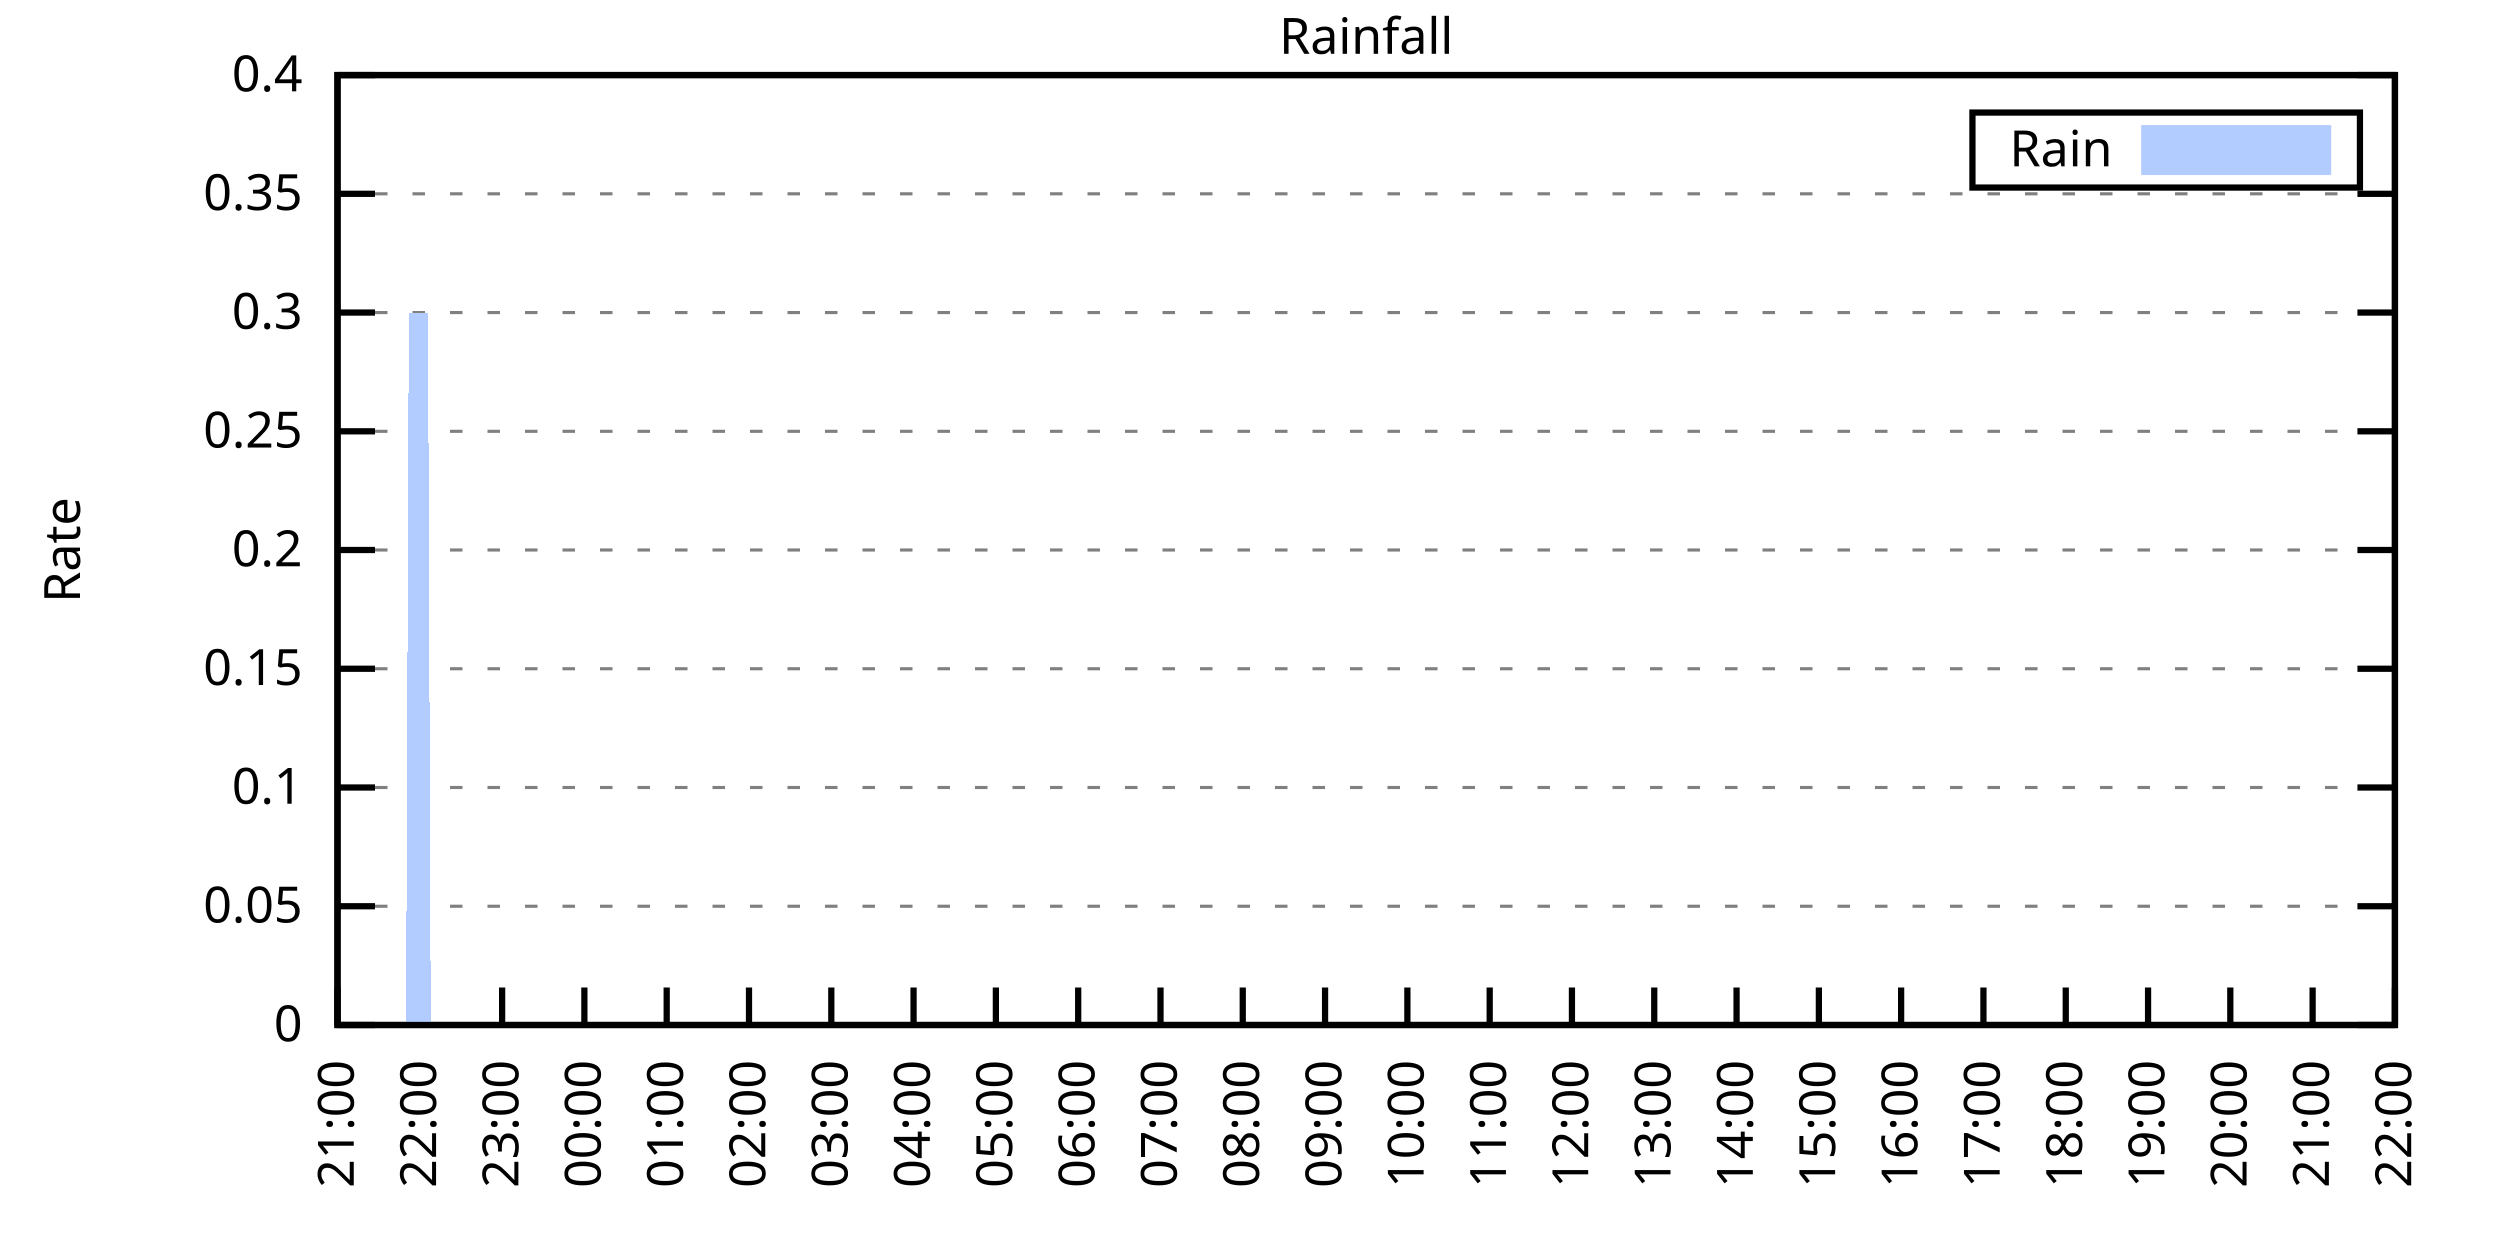
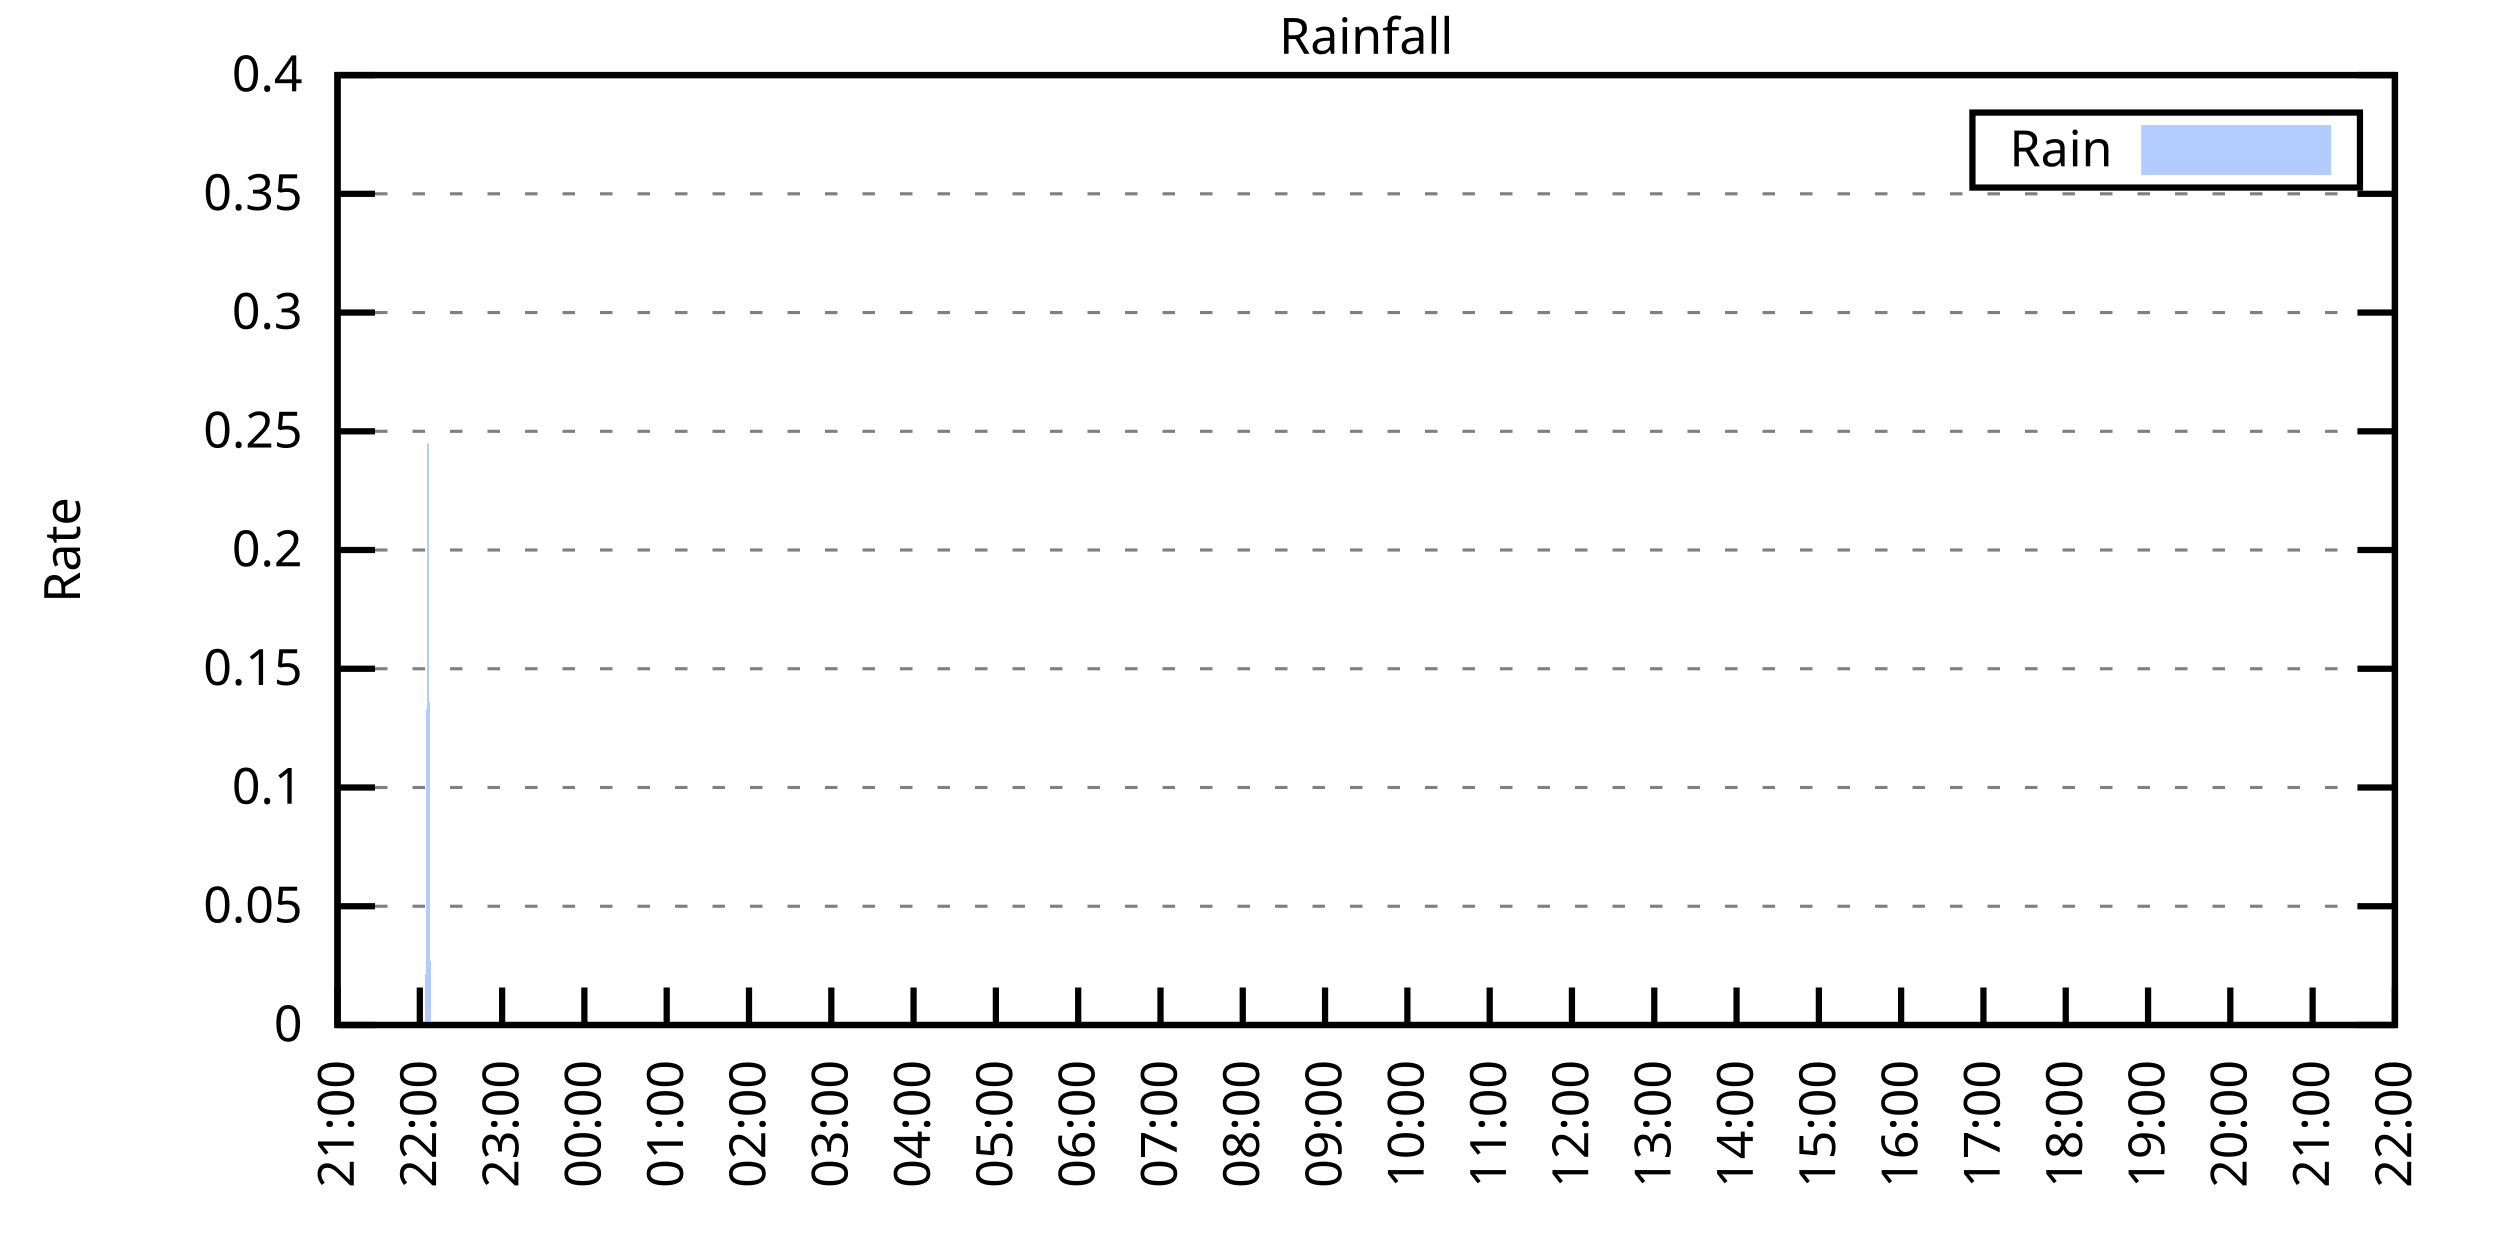
<svg xmlns="http://www.w3.org/2000/svg" xmlns:xlink="http://www.w3.org/1999/xlink" width="400" height="200" viewBox="0 0 400 200">
  <g id="gnuplot_canvas">
    <rect x="0" y="0" width="400" height="200" fill="none" />
    <defs>
      <circle id="gpDot" r="0.5" stroke-width="0.5" stroke="currentColor" />
      <path id="gpPt0" stroke-width="0.333" stroke="currentColor" d="M-1,0 h2 M0,-1 v2" />
      <path id="gpPt1" stroke-width="0.333" stroke="currentColor" d="M-1,-1 L1,1 M1,-1 L-1,1" />
      <path id="gpPt2" stroke-width="0.333" stroke="currentColor" d="M-1,0 L1,0 M0,-1 L0,1 M-1,-1 L1,1 M-1,1 L1,-1" />
      <rect id="gpPt3" stroke-width="0.333" stroke="currentColor" x="-1" y="-1" width="2" height="2" />
      <rect id="gpPt4" stroke-width="0.333" stroke="currentColor" fill="currentColor" x="-1" y="-1" width="2" height="2" />
      <circle id="gpPt5" stroke-width="0.333" stroke="currentColor" cx="0" cy="0" r="1" />
      <use xlink:href="#gpPt5" id="gpPt6" fill="currentColor" stroke="none" />
      <path id="gpPt7" stroke-width="0.333" stroke="currentColor" d="M0,-1.33 L-1.33,0.67 L1.33,0.67 z" />
      <use xlink:href="#gpPt7" id="gpPt8" fill="currentColor" stroke="none" />
      <use xlink:href="#gpPt7" id="gpPt9" stroke="currentColor" transform="rotate(180)" />
      <use xlink:href="#gpPt9" id="gpPt10" fill="currentColor" stroke="none" />
      <use xlink:href="#gpPt3" id="gpPt11" stroke="currentColor" transform="rotate(45)" />
      <use xlink:href="#gpPt11" id="gpPt12" fill="currentColor" stroke="none" />
      <path id="gpPt13" stroke-width="0.333" stroke="currentColor" d="M0,1.330 L1.265,0.411 L0.782,-1.067 L-0.782,-1.076 L-1.265,0.411 z" />
      <use xlink:href="#gpPt13" id="gpPt14" fill="currentColor" stroke="none" />
      <filter id="textbox" filterUnits="objectBoundingBox" x="0" y="0" height="1" width="1">
        <feFlood flood-color="white" flood-opacity="1" result="bgnd" />
        <feComposite in="SourceGraphic" in2="bgnd" operator="atop" />
      </filter>
      <filter id="greybox" filterUnits="objectBoundingBox" x="0" y="0" height="1" width="1">
        <feFlood flood-color="lightgrey" flood-opacity="1" result="grey" />
        <feComposite in="SourceGraphic" in2="grey" operator="atop" />
      </filter>
    </defs>
    <g fill="none" color="white" stroke="currentColor" stroke-width="1.00" stroke-linecap="butt" stroke-linejoin="miter">
</g>
    <g fill="none" color="black" stroke="currentColor" stroke-width="1.00" stroke-linecap="butt" stroke-linejoin="miter">
      <g stroke="none" shape-rendering="crispEdges">
        <polygon fill="rgb(255, 255, 255)" points="54.00,164.00 383.18,164.00 383.18,12.02 54.00,12.02 " />
      </g>
    </g>
    <g fill="none" color="black" stroke="currentColor" stroke-width="1.00" stroke-linecap="butt" stroke-linejoin="miter">
</g>
    <g fill="none" color="black" stroke="black" stroke-width="0.50" stroke-linecap="butt" stroke-linejoin="miter">
</g>
    <g fill="none" color="gray" stroke="currentColor" stroke-width="0.50" stroke-linecap="butt" stroke-linejoin="miter">
      <path stroke="gray" stroke-dasharray="2,4" class="gridline" d="M54.00,164.00 L383.19,164.00  " />
    </g>
    <g fill="none" color="gray" stroke="gray" stroke-width="1.00" stroke-linecap="butt" stroke-linejoin="miter">
</g>
    <g fill="none" color="black" stroke="currentColor" stroke-width="1.00" stroke-linecap="butt" stroke-linejoin="miter">
      <path stroke="black" d="M54.00,164.00 L60.00,164.00 M383.19,164.00 L377.19,164.00  " />
      <g transform="translate(48.40,166.60)" stroke="none" fill="black" font-family="Sans" font-size="8.00" text-anchor="end">
        <text>
          <tspan font-family="Sans"> 0</tspan>
        </text>
      </g>
    </g>
    <g fill="none" color="black" stroke="currentColor" stroke-width="1.00" stroke-linecap="butt" stroke-linejoin="miter">
</g>
    <g fill="none" color="black" stroke="black" stroke-width="0.50" stroke-linecap="butt" stroke-linejoin="miter">
</g>
    <g fill="none" color="gray" stroke="currentColor" stroke-width="0.50" stroke-linecap="butt" stroke-linejoin="miter">
      <path stroke="gray" stroke-dasharray="2,4" class="gridline" d="M54.00,145.00 L383.19,145.00  " />
    </g>
    <g fill="none" color="gray" stroke="gray" stroke-width="1.00" stroke-linecap="butt" stroke-linejoin="miter">
</g>
    <g fill="none" color="black" stroke="currentColor" stroke-width="1.00" stroke-linecap="butt" stroke-linejoin="miter">
      <path stroke="black" d="M54.00,145.00 L60.00,145.00 M383.19,145.00 L377.19,145.00  " />
      <g transform="translate(48.40,147.60)" stroke="none" fill="black" font-family="Sans" font-size="8.00" text-anchor="end">
        <text>
          <tspan font-family="Sans"> 0.05</tspan>
        </text>
      </g>
    </g>
    <g fill="none" color="black" stroke="currentColor" stroke-width="1.00" stroke-linecap="butt" stroke-linejoin="miter">
</g>
    <g fill="none" color="black" stroke="black" stroke-width="0.50" stroke-linecap="butt" stroke-linejoin="miter">
</g>
    <g fill="none" color="gray" stroke="currentColor" stroke-width="0.50" stroke-linecap="butt" stroke-linejoin="miter">
      <path stroke="gray" stroke-dasharray="2,4" class="gridline" d="M54.00,126.00 L383.19,126.00  " />
    </g>
    <g fill="none" color="gray" stroke="gray" stroke-width="1.00" stroke-linecap="butt" stroke-linejoin="miter">
</g>
    <g fill="none" color="black" stroke="currentColor" stroke-width="1.00" stroke-linecap="butt" stroke-linejoin="miter">
      <path stroke="black" d="M54.00,126.00 L60.00,126.00 M383.19,126.00 L377.19,126.00  " />
      <g transform="translate(48.40,128.60)" stroke="none" fill="black" font-family="Sans" font-size="8.00" text-anchor="end">
        <text>
          <tspan font-family="Sans"> 0.1</tspan>
        </text>
      </g>
    </g>
    <g fill="none" color="black" stroke="currentColor" stroke-width="1.00" stroke-linecap="butt" stroke-linejoin="miter">
</g>
    <g fill="none" color="black" stroke="black" stroke-width="0.50" stroke-linecap="butt" stroke-linejoin="miter">
</g>
    <g fill="none" color="gray" stroke="currentColor" stroke-width="0.50" stroke-linecap="butt" stroke-linejoin="miter">
      <path stroke="gray" stroke-dasharray="2,4" class="gridline" d="M54.00,107.00 L383.19,107.00  " />
    </g>
    <g fill="none" color="gray" stroke="gray" stroke-width="1.00" stroke-linecap="butt" stroke-linejoin="miter">
</g>
    <g fill="none" color="black" stroke="currentColor" stroke-width="1.00" stroke-linecap="butt" stroke-linejoin="miter">
      <path stroke="black" d="M54.00,107.00 L60.00,107.00 M383.19,107.00 L377.19,107.00  " />
      <g transform="translate(48.40,109.60)" stroke="none" fill="black" font-family="Sans" font-size="8.00" text-anchor="end">
        <text>
          <tspan font-family="Sans"> 0.15</tspan>
        </text>
      </g>
    </g>
    <g fill="none" color="black" stroke="currentColor" stroke-width="1.00" stroke-linecap="butt" stroke-linejoin="miter">
</g>
    <g fill="none" color="black" stroke="black" stroke-width="0.50" stroke-linecap="butt" stroke-linejoin="miter">
</g>
    <g fill="none" color="gray" stroke="currentColor" stroke-width="0.50" stroke-linecap="butt" stroke-linejoin="miter">
      <path stroke="gray" stroke-dasharray="2,4" class="gridline" d="M54.00,88.00 L383.19,88.00  " />
    </g>
    <g fill="none" color="gray" stroke="gray" stroke-width="1.00" stroke-linecap="butt" stroke-linejoin="miter">
</g>
    <g fill="none" color="black" stroke="currentColor" stroke-width="1.00" stroke-linecap="butt" stroke-linejoin="miter">
      <path stroke="black" d="M54.00,88.00 L60.00,88.00 M383.19,88.00 L377.19,88.00  " />
      <g transform="translate(48.40,90.60)" stroke="none" fill="black" font-family="Sans" font-size="8.00" text-anchor="end">
        <text>
          <tspan font-family="Sans"> 0.2</tspan>
        </text>
      </g>
    </g>
    <g fill="none" color="black" stroke="currentColor" stroke-width="1.00" stroke-linecap="butt" stroke-linejoin="miter">
</g>
    <g fill="none" color="black" stroke="black" stroke-width="0.50" stroke-linecap="butt" stroke-linejoin="miter">
</g>
    <g fill="none" color="gray" stroke="currentColor" stroke-width="0.50" stroke-linecap="butt" stroke-linejoin="miter">
      <path stroke="gray" stroke-dasharray="2,4" class="gridline" d="M54.00,69.01 L383.19,69.01  " />
    </g>
    <g fill="none" color="gray" stroke="gray" stroke-width="1.00" stroke-linecap="butt" stroke-linejoin="miter">
</g>
    <g fill="none" color="black" stroke="currentColor" stroke-width="1.00" stroke-linecap="butt" stroke-linejoin="miter">
      <path stroke="black" d="M54.00,69.01 L60.00,69.01 M383.19,69.01 L377.19,69.01  " />
      <g transform="translate(48.40,71.61)" stroke="none" fill="black" font-family="Sans" font-size="8.00" text-anchor="end">
        <text>
          <tspan font-family="Sans"> 0.25</tspan>
        </text>
      </g>
    </g>
    <g fill="none" color="black" stroke="currentColor" stroke-width="1.00" stroke-linecap="butt" stroke-linejoin="miter">
</g>
    <g fill="none" color="black" stroke="black" stroke-width="0.50" stroke-linecap="butt" stroke-linejoin="miter">
</g>
    <g fill="none" color="gray" stroke="currentColor" stroke-width="0.50" stroke-linecap="butt" stroke-linejoin="miter">
      <path stroke="gray" stroke-dasharray="2,4" class="gridline" d="M54.00,50.01 L383.19,50.01  " />
    </g>
    <g fill="none" color="gray" stroke="gray" stroke-width="1.00" stroke-linecap="butt" stroke-linejoin="miter">
</g>
    <g fill="none" color="black" stroke="currentColor" stroke-width="1.00" stroke-linecap="butt" stroke-linejoin="miter">
      <path stroke="black" d="M54.00,50.01 L60.00,50.01 M383.19,50.01 L377.19,50.01  " />
      <g transform="translate(48.40,52.61)" stroke="none" fill="black" font-family="Sans" font-size="8.00" text-anchor="end">
        <text>
          <tspan font-family="Sans"> 0.3</tspan>
        </text>
      </g>
    </g>
    <g fill="none" color="black" stroke="currentColor" stroke-width="1.00" stroke-linecap="butt" stroke-linejoin="miter">
</g>
    <g fill="none" color="black" stroke="black" stroke-width="0.50" stroke-linecap="butt" stroke-linejoin="miter">
</g>
    <g fill="none" color="gray" stroke="currentColor" stroke-width="0.50" stroke-linecap="butt" stroke-linejoin="miter">
      <path stroke="gray" stroke-dasharray="2,4" class="gridline" d="M54.00,31.01 L383.19,31.01  " />
    </g>
    <g fill="none" color="gray" stroke="gray" stroke-width="1.00" stroke-linecap="butt" stroke-linejoin="miter">
</g>
    <g fill="none" color="black" stroke="currentColor" stroke-width="1.00" stroke-linecap="butt" stroke-linejoin="miter">
      <path stroke="black" d="M54.00,31.01 L60.00,31.01 M383.19,31.01 L377.19,31.01  " />
      <g transform="translate(48.40,33.61)" stroke="none" fill="black" font-family="Sans" font-size="8.00" text-anchor="end">
        <text>
          <tspan font-family="Sans"> 0.35</tspan>
        </text>
      </g>
    </g>
    <g fill="none" color="black" stroke="currentColor" stroke-width="1.00" stroke-linecap="butt" stroke-linejoin="miter">
</g>
    <g fill="none" color="black" stroke="black" stroke-width="0.50" stroke-linecap="butt" stroke-linejoin="miter">
</g>
    <g fill="none" color="gray" stroke="currentColor" stroke-width="0.50" stroke-linecap="butt" stroke-linejoin="miter">
      <path stroke="gray" stroke-dasharray="2,4" class="gridline" d="M54.00,12.01 L383.19,12.01  " />
    </g>
    <g fill="none" color="gray" stroke="gray" stroke-width="1.00" stroke-linecap="butt" stroke-linejoin="miter">
</g>
    <g fill="none" color="black" stroke="currentColor" stroke-width="1.00" stroke-linecap="butt" stroke-linejoin="miter">
      <path stroke="black" d="M54.00,12.01 L60.00,12.01 M383.19,12.01 L377.19,12.01  " />
      <g transform="translate(48.40,14.61)" stroke="none" fill="black" font-family="Sans" font-size="8.00" text-anchor="end">
        <text>
          <tspan font-family="Sans"> 0.4</tspan>
        </text>
      </g>
    </g>
    <g fill="none" color="black" stroke="currentColor" stroke-width="1.00" stroke-linecap="butt" stroke-linejoin="miter">
      <path stroke="black" d="M54.00,164.00 L54.00,158.00  " />
      <g transform="translate(56.60,169.60) rotate(270.00)" stroke="none" fill="black" font-family="Sans" font-size="8.00" text-anchor="end">
        <text>
          <tspan font-family="Sans">21:00</tspan>
        </text>
      </g>
    </g>
    <g fill="none" color="black" stroke="currentColor" stroke-width="1.00" stroke-linecap="butt" stroke-linejoin="miter">
      <path stroke="black" d="M67.17,164.00 L67.17,158.00  " />
      <g transform="translate(69.77,169.60) rotate(270.00)" stroke="none" fill="black" font-family="Sans" font-size="8.00" text-anchor="end">
        <text>
          <tspan font-family="Sans">22:00</tspan>
        </text>
      </g>
    </g>
    <g fill="none" color="black" stroke="currentColor" stroke-width="1.00" stroke-linecap="butt" stroke-linejoin="miter">
      <path stroke="black" d="M80.34,164.00 L80.34,158.00  " />
      <g transform="translate(82.94,169.60) rotate(270.00)" stroke="none" fill="black" font-family="Sans" font-size="8.00" text-anchor="end">
        <text>
          <tspan font-family="Sans">23:00</tspan>
        </text>
      </g>
    </g>
    <g fill="none" color="black" stroke="currentColor" stroke-width="1.00" stroke-linecap="butt" stroke-linejoin="miter">
      <path stroke="black" d="M93.50,164.00 L93.50,158.00  " />
      <g transform="translate(96.10,169.60) rotate(270.00)" stroke="none" fill="black" font-family="Sans" font-size="8.00" text-anchor="end">
        <text>
          <tspan font-family="Sans">00:00</tspan>
        </text>
      </g>
    </g>
    <g fill="none" color="black" stroke="currentColor" stroke-width="1.00" stroke-linecap="butt" stroke-linejoin="miter">
      <path stroke="black" d="M106.67,164.00 L106.67,158.00  " />
      <g transform="translate(109.27,169.60) rotate(270.00)" stroke="none" fill="black" font-family="Sans" font-size="8.00" text-anchor="end">
        <text>
          <tspan font-family="Sans">01:00</tspan>
        </text>
      </g>
    </g>
    <g fill="none" color="black" stroke="currentColor" stroke-width="1.00" stroke-linecap="butt" stroke-linejoin="miter">
      <path stroke="black" d="M119.84,164.00 L119.84,158.00  " />
      <g transform="translate(122.44,169.60) rotate(270.00)" stroke="none" fill="black" font-family="Sans" font-size="8.00" text-anchor="end">
        <text>
          <tspan font-family="Sans">02:00</tspan>
        </text>
      </g>
    </g>
    <g fill="none" color="black" stroke="currentColor" stroke-width="1.00" stroke-linecap="butt" stroke-linejoin="miter">
      <path stroke="black" d="M133.01,164.00 L133.01,158.00  " />
      <g transform="translate(135.61,169.60) rotate(270.00)" stroke="none" fill="black" font-family="Sans" font-size="8.00" text-anchor="end">
        <text>
          <tspan font-family="Sans">03:00</tspan>
        </text>
      </g>
    </g>
    <g fill="none" color="black" stroke="currentColor" stroke-width="1.00" stroke-linecap="butt" stroke-linejoin="miter">
      <path stroke="black" d="M146.17,164.00 L146.17,158.00  " />
      <g transform="translate(148.77,169.60) rotate(270.00)" stroke="none" fill="black" font-family="Sans" font-size="8.00" text-anchor="end">
        <text>
          <tspan font-family="Sans">04:00</tspan>
        </text>
      </g>
    </g>
    <g fill="none" color="black" stroke="currentColor" stroke-width="1.00" stroke-linecap="butt" stroke-linejoin="miter">
      <path stroke="black" d="M159.34,164.00 L159.34,158.00  " />
      <g transform="translate(161.94,169.60) rotate(270.00)" stroke="none" fill="black" font-family="Sans" font-size="8.00" text-anchor="end">
        <text>
          <tspan font-family="Sans">05:00</tspan>
        </text>
      </g>
    </g>
    <g fill="none" color="black" stroke="currentColor" stroke-width="1.00" stroke-linecap="butt" stroke-linejoin="miter">
      <path stroke="black" d="M172.51,164.00 L172.51,158.00  " />
      <g transform="translate(175.11,169.60) rotate(270.00)" stroke="none" fill="black" font-family="Sans" font-size="8.00" text-anchor="end">
        <text>
          <tspan font-family="Sans">06:00</tspan>
        </text>
      </g>
    </g>
    <g fill="none" color="black" stroke="currentColor" stroke-width="1.00" stroke-linecap="butt" stroke-linejoin="miter">
      <path stroke="black" d="M185.68,164.00 L185.68,158.00  " />
      <g transform="translate(188.28,169.60) rotate(270.00)" stroke="none" fill="black" font-family="Sans" font-size="8.00" text-anchor="end">
        <text>
          <tspan font-family="Sans">07:00</tspan>
        </text>
      </g>
    </g>
    <g fill="none" color="black" stroke="currentColor" stroke-width="1.00" stroke-linecap="butt" stroke-linejoin="miter">
      <path stroke="black" d="M198.84,164.00 L198.84,158.00  " />
      <g transform="translate(201.44,169.60) rotate(270.00)" stroke="none" fill="black" font-family="Sans" font-size="8.00" text-anchor="end">
        <text>
          <tspan font-family="Sans">08:00</tspan>
        </text>
      </g>
    </g>
    <g fill="none" color="black" stroke="currentColor" stroke-width="1.00" stroke-linecap="butt" stroke-linejoin="miter">
      <path stroke="black" d="M212.01,164.00 L212.01,158.00  " />
      <g transform="translate(214.61,169.60) rotate(270.00)" stroke="none" fill="black" font-family="Sans" font-size="8.00" text-anchor="end">
        <text>
          <tspan font-family="Sans">09:00</tspan>
        </text>
      </g>
    </g>
    <g fill="none" color="black" stroke="currentColor" stroke-width="1.00" stroke-linecap="butt" stroke-linejoin="miter">
      <path stroke="black" d="M225.18,164.00 L225.18,158.00  " />
      <g transform="translate(227.78,169.60) rotate(270.00)" stroke="none" fill="black" font-family="Sans" font-size="8.00" text-anchor="end">
        <text>
          <tspan font-family="Sans">10:00</tspan>
        </text>
      </g>
    </g>
    <g fill="none" color="black" stroke="currentColor" stroke-width="1.00" stroke-linecap="butt" stroke-linejoin="miter">
      <path stroke="black" d="M238.35,164.00 L238.35,158.00  " />
      <g transform="translate(240.95,169.60) rotate(270.00)" stroke="none" fill="black" font-family="Sans" font-size="8.00" text-anchor="end">
        <text>
          <tspan font-family="Sans">11:00</tspan>
        </text>
      </g>
    </g>
    <g fill="none" color="black" stroke="currentColor" stroke-width="1.00" stroke-linecap="butt" stroke-linejoin="miter">
      <path stroke="black" d="M251.51,164.00 L251.51,158.00  " />
      <g transform="translate(254.11,169.60) rotate(270.00)" stroke="none" fill="black" font-family="Sans" font-size="8.00" text-anchor="end">
        <text>
          <tspan font-family="Sans">12:00</tspan>
        </text>
      </g>
    </g>
    <g fill="none" color="black" stroke="currentColor" stroke-width="1.00" stroke-linecap="butt" stroke-linejoin="miter">
      <path stroke="black" d="M264.68,164.00 L264.68,158.00  " />
      <g transform="translate(267.28,169.60) rotate(270.00)" stroke="none" fill="black" font-family="Sans" font-size="8.00" text-anchor="end">
        <text>
          <tspan font-family="Sans">13:00</tspan>
        </text>
      </g>
    </g>
    <g fill="none" color="black" stroke="currentColor" stroke-width="1.00" stroke-linecap="butt" stroke-linejoin="miter">
      <path stroke="black" d="M277.85,164.00 L277.85,158.00  " />
      <g transform="translate(280.45,169.60) rotate(270.00)" stroke="none" fill="black" font-family="Sans" font-size="8.00" text-anchor="end">
        <text>
          <tspan font-family="Sans">14:00</tspan>
        </text>
      </g>
    </g>
    <g fill="none" color="black" stroke="currentColor" stroke-width="1.00" stroke-linecap="butt" stroke-linejoin="miter">
      <path stroke="black" d="M291.02,164.00 L291.02,158.00  " />
      <g transform="translate(293.62,169.60) rotate(270.00)" stroke="none" fill="black" font-family="Sans" font-size="8.00" text-anchor="end">
        <text>
          <tspan font-family="Sans">15:00</tspan>
        </text>
      </g>
    </g>
    <g fill="none" color="black" stroke="currentColor" stroke-width="1.00" stroke-linecap="butt" stroke-linejoin="miter">
      <path stroke="black" d="M304.18,164.00 L304.18,158.00  " />
      <g transform="translate(306.78,169.60) rotate(270.00)" stroke="none" fill="black" font-family="Sans" font-size="8.00" text-anchor="end">
        <text>
          <tspan font-family="Sans">16:00</tspan>
        </text>
      </g>
    </g>
    <g fill="none" color="black" stroke="currentColor" stroke-width="1.00" stroke-linecap="butt" stroke-linejoin="miter">
      <path stroke="black" d="M317.35,164.00 L317.35,158.00  " />
      <g transform="translate(319.95,169.60) rotate(270.00)" stroke="none" fill="black" font-family="Sans" font-size="8.00" text-anchor="end">
        <text>
          <tspan font-family="Sans">17:00</tspan>
        </text>
      </g>
    </g>
    <g fill="none" color="black" stroke="currentColor" stroke-width="1.00" stroke-linecap="butt" stroke-linejoin="miter">
      <path stroke="black" d="M330.52,164.00 L330.52,158.00  " />
      <g transform="translate(333.12,169.60) rotate(270.00)" stroke="none" fill="black" font-family="Sans" font-size="8.00" text-anchor="end">
        <text>
          <tspan font-family="Sans">18:00</tspan>
        </text>
      </g>
    </g>
    <g fill="none" color="black" stroke="currentColor" stroke-width="1.00" stroke-linecap="butt" stroke-linejoin="miter">
      <path stroke="black" d="M343.69,164.00 L343.69,158.00  " />
      <g transform="translate(346.29,169.60) rotate(270.00)" stroke="none" fill="black" font-family="Sans" font-size="8.00" text-anchor="end">
        <text>
          <tspan font-family="Sans">19:00</tspan>
        </text>
      </g>
    </g>
    <g fill="none" color="black" stroke="currentColor" stroke-width="1.00" stroke-linecap="butt" stroke-linejoin="miter">
      <path stroke="black" d="M356.85,164.00 L356.85,158.00  " />
      <g transform="translate(359.45,169.60) rotate(270.00)" stroke="none" fill="black" font-family="Sans" font-size="8.00" text-anchor="end">
        <text>
          <tspan font-family="Sans">20:00</tspan>
        </text>
      </g>
    </g>
    <g fill="none" color="black" stroke="currentColor" stroke-width="1.00" stroke-linecap="butt" stroke-linejoin="miter">
      <path stroke="black" d="M370.02,164.00 L370.02,158.00  " />
      <g transform="translate(372.62,169.60) rotate(270.00)" stroke="none" fill="black" font-family="Sans" font-size="8.00" text-anchor="end">
        <text>
          <tspan font-family="Sans">21:00</tspan>
        </text>
      </g>
    </g>
    <g fill="none" color="black" stroke="currentColor" stroke-width="1.00" stroke-linecap="butt" stroke-linejoin="miter">
      <path stroke="black" d="M383.19,164.00 L383.19,158.00  " />
      <g transform="translate(385.79,169.60) rotate(270.00)" stroke="none" fill="black" font-family="Sans" font-size="8.00" text-anchor="end">
        <text>
          <tspan font-family="Sans">22:00</tspan>
        </text>
      </g>
    </g>
    <g fill="none" color="black" stroke="currentColor" stroke-width="1.00" stroke-linecap="butt" stroke-linejoin="miter">
</g>
    <g fill="none" color="black" stroke="currentColor" stroke-width="1.00" stroke-linecap="butt" stroke-linejoin="miter">
      <path stroke="black" d="M54.00,12.01 L54.00,164.00 L383.19,164.00 L383.19,12.01 L54.00,12.01 Z  " />
    </g>
    <g fill="none" color="black" stroke="currentColor" stroke-width="1.00" stroke-linecap="butt" stroke-linejoin="miter">
</g>
    <g fill="none" color="black" stroke="currentColor" stroke-width="1.00" stroke-linecap="butt" stroke-linejoin="miter">
      <path stroke="black" d="M315.59,30.01 L315.59,18.01 L377.59,18.01 L377.59,30.01 L315.59,30.01 Z  " />
    </g>
    <g id="Rainfall_plot_1">
      <g fill="none" color="white" stroke="black" stroke-width="2.00" stroke-linecap="butt" stroke-linejoin="miter">
</g>
      <g fill="none" color="black" stroke="currentColor" stroke-width="2.00" stroke-linecap="butt" stroke-linejoin="miter">
        <g transform="translate(337.99,26.61)" stroke="none" fill="black" font-family="Sans" font-size="8.00" text-anchor="end">
          <text>
            <tspan font-family="Sans">Rain</tspan>
          </text>
        </g>
      </g>
      <g fill="none" color="black" stroke="currentColor" stroke-width="2.00" stroke-linecap="butt" stroke-linejoin="miter">
        <g stroke="none" shape-rendering="crispEdges">
          <polygon fill="rgb(178, 204, 255)" points="343.59,27.01 371.99,27.01 371.99,21.01 343.59,21.01 " />
        </g>
        <path stroke="rgb(178, 204, 255)" d="M343.59,27.01 L371.99,27.01 L371.99,21.01 L343.59,21.01 L343.59,27.01 Z  " />
      </g>
      <g fill="none" color="black" stroke="currentColor" stroke-width="2.00" stroke-linecap="butt" stroke-linejoin="miter">
        <g stroke="none" shape-rendering="crispEdges">
-           <polygon fill="rgb(178, 204, 255)" points="61.02,164.00 61.46,164.00 61.90,164.00 62.34,164.00 62.78,164.00 63.22,164.00 63.66,164.00 64.10,164.00 64.53,164.00 64.97,164.00 65.41,50.01 65.85,50.01 66.29,50.01 66.73,50.01 67.17,50.01 67.61,50.01 68.05,50.01 68.48,50.01 68.92,164.00 69.36,164.00 69.80,164.00 70.24,164.00 70.68,164.00 71.12,164.00 71.56,164.00 72.00,164.00 72.43,164.00 72.87,164.00 73.31,164.00 73.75,164.00 74.19,164.00 74.63,164.00 75.07,164.00 75.51,164.00 75.95,164.00 76.38,164.00 76.82,164.00 77.26,164.00 77.70,164.00 78.14,164.00 78.58,164.00 79.02,164.00 79.46,164.00 79.90,164.00 80.34,164.00 80.77,164.00 81.21,164.00 81.65,164.00 82.09,164.00 82.53,164.00 82.97,164.00 83.41,164.00 83.85,164.00 84.29,164.00 84.72,164.00 85.16,164.00 85.60,164.00 86.04,164.00 86.48,164.00 86.92,164.00 87.36,164.00 87.80,164.00 88.24,164.00 88.67,164.00 89.11,164.00 89.55,164.00 89.99,164.00 90.43,164.00 90.87,164.00 91.31,164.00 91.75,164.00 92.19,164.00 92.62,164.00 93.06,164.00 93.50,164.00 93.94,164.00 94.38,164.00 94.82,164.00 95.26,164.00 95.70,164.00 96.14,164.00 96.58,164.00 97.01,164.00 97.45,164.00 97.89,164.00 98.33,164.00 98.77,164.00 99.21,164.00 99.65,164.00 100.09,164.00 100.53,164.00 100.96,164.00 101.40,164.00 101.84,164.00 102.28,164.00 102.72,164.00 103.16,164.00 103.60,164.00 104.04,164.00 104.48,164.00 104.91,164.00 105.35,164.00 105.79,164.00 106.23,164.00 106.67,164.00 107.11,164.00 107.55,164.00 107.99,164.00 108.43,164.00 108.87,164.00 109.30,164.00 109.74,164.00 110.18,164.00 110.62,164.00 111.06,164.00 111.50,164.00 111.94,164.00 112.38,164.00 112.82,164.00 113.25,164.00 113.69,164.00 114.13,164.00 114.57,164.00 115.01,164.00 115.45,164.00 115.89,164.00 116.33,164.00 116.77,164.00 117.20,164.00 117.64,164.00 118.08,164.00 118.52,164.00 118.96,164.00 119.40,164.00 119.84,164.00 120.28,164.00 120.72,164.00 121.15,164.00 121.59,164.00 122.03,164.00 122.47,164.00 122.91,164.00 123.35,164.00 123.79,164.00 124.23,164.00 124.67,164.00 125.11,164.00 125.54,164.00 125.98,164.00 126.42,164.00 126.86,164.00 127.30,164.00 127.74,164.00 128.18,164.00 128.62,164.00 129.06,164.00 129.49,164.00 129.93,164.00 130.37,164.00 130.81,164.00 131.25,164.00 131.69,164.00 132.13,164.00 132.57,164.00 133.01,164.00 133.44,164.00 133.88,164.00 134.32,164.00 134.76,164.00 135.20,164.00 135.64,164.00 136.08,164.00 136.52,164.00 136.96,164.00 137.39,164.00 137.83,164.00 138.27,164.00 138.71,164.00 139.15,164.00 139.59,164.00 140.03,164.00 140.47,164.00 140.91,164.00 141.35,164.00 141.78,164.00 142.22,164.00 142.66,164.00 143.10,164.00 143.54,164.00 143.98,164.00 144.42,164.00 144.86,164.00 145.30,164.00 145.73,164.00 146.17,164.00 146.61,164.00 147.05,164.00 147.49,164.00 147.93,164.00 148.37,164.00 148.81,164.00 149.25,164.00 149.68,164.00 150.12,164.00 150.56,164.00 151.00,164.00 151.44,164.00 151.88,164.00 152.32,164.00 152.76,164.00 153.20,164.00 153.63,164.00 154.07,164.00 154.51,164.00 154.95,164.00 155.39,164.00 155.83,164.00 156.27,164.00 156.71,164.00 157.15,164.00 157.59,164.00 158.02,164.00 158.46,164.00 158.90,164.00 159.34,164.00 159.78,164.00 160.22,164.00 160.66,164.00 161.10,164.00 161.54,164.00 161.97,164.00 162.41,164.00 162.85,164.00 163.29,164.00 163.73,164.00 164.17,164.00 164.61,164.00 165.05,164.00 165.49,164.00 165.92,164.00 166.36,164.00 166.80,164.00 167.24,164.00 167.68,164.00 168.12,164.00 168.56,164.00 169.00,164.00 169.44,164.00 169.87,164.00 170.31,164.00 170.75,164.00 171.19,164.00 171.63,164.00 172.07,164.00 172.51,164.00 172.95,164.00 173.39,164.00 173.83,164.00 174.26,164.00 174.70,164.00 175.14,164.00 175.58,164.00 176.02,164.00 176.46,164.00 176.90,164.00 177.34,164.00 177.78,164.00 178.21,164.00 178.65,164.00 179.09,164.00 179.53,164.00 179.97,164.00 180.41,164.00 180.85,164.00 181.29,164.00 181.73,164.00 182.16,164.00 182.60,164.00 183.04,164.00 183.48,164.00 183.92,164.00 184.36,164.00 184.80,164.00 185.24,164.00 185.68,164.00 186.11,164.00 186.55,164.00 186.99,164.00 187.43,164.00 187.87,164.00 188.31,164.00 188.75,164.00 189.19,164.00 189.63,164.00 190.07,164.00 190.50,164.00 190.94,164.00 191.38,164.00 191.82,164.00 192.26,164.00 192.70,164.00 193.14,164.00 193.58,164.00 194.02,164.00 194.45,164.00 194.89,164.00 195.33,164.00 195.77,164.00 196.21,164.00 196.65,164.00 197.09,164.00 197.53,164.00 197.97,164.00 198.40,164.00 198.84,164.00 199.28,164.00 199.72,164.00 200.16,164.00 200.60,164.00 201.04,164.00 201.48,164.00 201.92,164.00 202.35,164.00 202.79,164.00 203.23,164.00 203.67,164.00 204.11,164.00 204.55,164.00 204.99,164.00 205.43,164.00 205.87,164.00 206.31,164.00 206.74,164.00 207.18,164.00 207.62,164.00 208.06,164.00 208.50,164.00 208.94,164.00 209.38,164.00 209.82,164.00 210.26,164.00 210.69,164.00 211.13,164.00 211.57,164.00 212.01,164.00 212.45,164.00 212.89,164.00 213.33,164.00 213.77,164.00 214.21,164.00 214.64,164.00 215.08,164.00 215.52,164.00 215.96,164.00 216.40,164.00 216.84,164.00 217.28,164.00 217.72,164.00 218.16,164.00 218.60,164.00 219.03,164.00 219.47,164.00 219.91,164.00 220.35,164.00 220.79,164.00 221.23,164.00 221.67,164.00 222.11,164.00 222.55,164.00 222.98,164.00 223.42,164.00 223.86,164.00 224.30,164.00 224.74,164.00 225.18,164.00 225.62,164.00 226.06,164.00 226.50,164.00 226.93,164.00 227.37,164.00 227.81,164.00 228.25,164.00 228.69,164.00 229.13,164.00 229.57,164.00 230.01,164.00 230.45,164.00 230.88,164.00 231.32,164.00 231.76,164.00 232.20,164.00 232.64,164.00 233.08,164.00 233.52,164.00 233.96,164.00 234.40,164.00 234.84,164.00 235.27,164.00 235.71,164.00 236.15,164.00 236.59,164.00 237.03,164.00 237.47,164.00 237.91,164.00 238.35,164.00 238.79,164.00 239.22,164.00 239.66,164.00 240.10,164.00 240.54,164.00 240.98,164.00 241.42,164.00 241.86,164.00 242.30,164.00 242.74,164.00 243.17,164.00 243.61,164.00 244.05,164.00 244.49,164.00 244.93,164.00 245.37,164.00 245.81,164.00 246.25,164.00 246.69,164.00 247.12,164.00 247.56,164.00 248.00,164.00 248.44,164.00 248.88,164.00 249.32,164.00 249.76,164.00 250.20,164.00 250.64,164.00 251.08,164.00 251.51,164.00 251.95,164.00 252.39,164.00 252.83,164.00 253.27,164.00 253.71,164.00 254.15,164.00 254.59,164.00 255.03,164.00 255.46,164.00 255.90,164.00 256.34,164.00 256.78,164.00 257.22,164.00 257.66,164.00 258.10,164.00 258.54,164.00 258.98,164.00 259.41,164.00 259.85,164.00 260.29,164.00 260.73,164.00 261.17,164.00 261.61,164.00 262.05,164.00 262.49,164.00 262.93,164.00 263.36,164.00 263.80,164.00 264.24,164.00 264.68,164.00 265.12,164.00 265.56,164.00 266.00,164.00 266.44,164.00 266.88,164.00 267.32,164.00 267.75,164.00 268.19,164.00 268.63,164.00 269.07,164.00 269.51,164.00 269.95,164.00 270.39,164.00 270.83,164.00 271.27,164.00 271.70,164.00 272.14,164.00 272.58,164.00 273.02,164.00 273.46,164.00 273.90,164.00 274.34,164.00 274.78,164.00 275.22,164.00 275.65,164.00 276.09,164.00 276.53,164.00 276.97,164.00 277.41,164.00 277.85,164.00 278.29,164.00 278.73,164.00 279.17,164.00 279.60,164.00 280.04,164.00 280.48,164.00 280.92,164.00 281.36,164.00 281.80,164.00 282.24,164.00 282.68,164.00 283.12,164.00 283.56,164.00 283.99,164.00 284.43,164.00 284.87,164.00 285.31,164.00 285.75,164.00 286.19,164.00 286.63,164.00 287.07,164.00 287.51,164.00 287.94,164.00 288.38,164.00 288.82,164.00 289.26,164.00 289.70,164.00 290.14,164.00 290.58,164.00 291.02,164.00 291.46,164.00 291.89,164.00 292.33,164.00 292.77,164.00 293.21,164.00 293.65,164.00 294.09,164.00 294.53,164.00 294.97,164.00 295.41,164.00 295.84,164.00 296.28,164.00 296.72,164.00 297.16,164.00 297.60,164.00 298.04,164.00 298.48,164.00 298.92,164.00 299.36,164.00 299.80,164.00 300.23,164.00 300.67,164.00 301.11,164.00 301.55,164.00 301.99,164.00 302.43,164.00 302.87,164.00 303.31,164.00 303.75,164.00 304.18,164.00 304.62,164.00 305.06,164.00 305.50,164.00 305.94,164.00 306.38,164.00 306.82,164.00 307.26,164.00 307.70,164.00 308.13,164.00 308.57,164.00 309.01,164.00 309.45,164.00 309.89,164.00 310.33,164.00 310.77,164.00 311.21,164.00 311.65,164.00 312.08,164.00 312.52,164.00 312.96,164.00 313.40,164.00 313.84,164.00 314.28,164.00 314.72,164.00 315.16,164.00 315.60,164.00 316.04,164.00 316.47,164.00 316.91,164.00 317.35,164.00 317.79,164.00 318.23,164.00 318.67,164.00 319.11,164.00 319.55,164.00 319.99,164.00 320.42,164.00 320.86,164.00 321.30,164.00 321.74,164.00 322.18,164.00 322.62,164.00 323.06,164.00 323.50,164.00 323.94,164.00 324.37,164.00 324.81,164.00 325.25,164.00 325.69,164.00 326.13,164.00 326.57,164.00 327.01,164.00 327.45,164.00 327.89,164.00 328.33,164.00 328.76,164.00 329.20,164.00 329.64,164.00 330.08,164.00 330.52,164.00 330.96,164.00 331.40,164.00 331.84,164.00 332.28,164.00 332.71,164.00 333.15,164.00 333.59,164.00 334.03,164.00 334.47,164.00 334.91,164.00 335.35,164.00 335.79,164.00 336.23,164.00 336.66,164.00 337.10,164.00 337.54,164.00 337.98,164.00 338.42,164.00 338.86,164.00 339.30,164.00 339.74,164.00 340.18,164.00 340.61,164.00 341.05,164.00 341.49,164.00 341.93,164.00 342.37,164.00 342.81,164.00 343.25,164.00 343.69,164.00 344.13,164.00 344.57,164.00 345.00,164.00 345.44,164.00 345.88,164.00 346.32,164.00 346.76,164.00 347.20,164.00 347.64,164.00 348.08,164.00 348.52,164.00 348.95,164.00 349.39,164.00 349.83,164.00 350.27,164.00 350.71,164.00 351.15,164.00 351.59,164.00 352.03,164.00 352.47,164.00 352.90,164.00 353.34,164.00 353.78,164.00 354.22,164.00 354.66,164.00 355.10,164.00 355.54,164.00 355.98,164.00 356.42,164.00 356.85,164.00 357.29,164.00 357.73,164.00 358.17,164.00 358.61,164.00 359.05,164.00 359.49,164.00 359.93,164.00 360.37,164.00 360.81,164.00 361.24,164.00 361.68,164.00 362.12,164.00 362.56,164.00 363.00,164.00 363.44,164.00 363.88,164.00 364.32,164.00 364.76,164.00 365.19,164.00 365.63,164.00 366.07,164.00 366.51,164.00 366.95,164.00 367.39,164.00 367.83,164.00 368.27,164.00 368.71,164.00 369.14,164.00 369.58,164.00 370.02,164.00 370.46,164.00 370.90,164.00 371.34,164.00 371.78,164.00 372.22,164.00 372.66,164.00 373.09,164.00 373.53,164.00 373.97,164.00 374.41,164.00 374.85,164.00 375.29,164.00 375.73,164.00 376.17,164.00 376.61,164.00 376.61,164.00 61.02,164.00 " />
+           <polygon fill="rgb(178, 204, 255)" points="64.10,164.00 64.53,164.00 64.97,164.00 65.41,164.00 65.85,164.00 66.29,164.00 66.73,164.00 67.17,164.00 67.61,164.00 68.05,164.00 68.48,50.01 68.92,164.00 69.36,164.00 69.80,164.00 70.24,164.00 70.68,164.00 71.12,164.00 71.56,164.00 72.00,164.00 72.43,164.00 72.87,164.00 73.31,164.00 73.75,164.00 74.19,164.00 74.63,164.00 75.07,164.00 75.51,164.00 75.95,164.00 76.38,164.00 76.82,164.00 77.26,164.00 77.70,164.00 78.14,164.00 78.58,164.00 79.02,164.00 79.46,164.00 79.90,164.00 80.34,164.00 80.77,164.00 81.21,164.00 81.65,164.00 82.09,164.00 82.53,164.00 82.97,164.00 83.41,164.00 83.85,164.00 84.29,164.00 84.72,164.00 85.16,164.00 85.60,164.00 86.04,164.00 86.48,164.00 86.92,164.00 87.36,164.00 87.80,164.00 88.24,164.00 88.67,164.00 89.11,164.00 89.55,164.00 89.99,164.00 90.43,164.00 90.87,164.00 91.31,164.00 91.75,164.00 92.19,164.00 92.62,164.00 93.06,164.00 93.50,164.00 93.94,164.00 94.38,164.00 94.82,164.00 95.26,164.00 95.70,164.00 96.14,164.00 96.58,164.00 97.01,164.00 97.45,164.00 97.89,164.00 98.33,164.00 98.77,164.00 99.21,164.00 99.65,164.00 100.09,164.00 100.53,164.00 100.96,164.00 101.40,164.00 101.84,164.00 102.28,164.00 102.72,164.00 103.16,164.00 103.60,164.00 104.04,164.00 104.48,164.00 104.91,164.00 105.35,164.00 105.79,164.00 106.23,164.00 106.67,164.00 107.11,164.00 107.55,164.00 107.99,164.00 108.43,164.00 108.87,164.00 109.30,164.00 109.74,164.00 110.18,164.00 110.62,164.00 111.06,164.00 111.50,164.00 111.94,164.00 112.38,164.00 112.82,164.00 113.25,164.00 113.69,164.00 114.13,164.00 114.57,164.00 115.01,164.00 115.45,164.00 115.89,164.00 116.33,164.00 116.77,164.00 117.20,164.00 117.64,164.00 118.08,164.00 118.52,164.00 118.96,164.00 119.40,164.00 119.84,164.00 120.28,164.00 120.72,164.00 121.15,164.00 121.59,164.00 122.03,164.00 122.47,164.00 122.91,164.00 123.35,164.00 123.79,164.00 124.23,164.00 124.67,164.00 125.11,164.00 125.54,164.00 125.98,164.00 126.42,164.00 126.86,164.00 127.30,164.00 127.74,164.00 128.18,164.00 128.62,164.00 129.06,164.00 129.49,164.00 129.93,164.00 130.37,164.00 130.81,164.00 131.25,164.00 131.69,164.00 132.13,164.00 132.57,164.00 133.01,164.00 133.44,164.00 133.88,164.00 134.32,164.00 134.76,164.00 135.20,164.00 135.64,164.00 136.08,164.00 136.52,164.00 136.96,164.00 137.39,164.00 137.83,164.00 138.27,164.00 138.71,164.00 139.15,164.00 139.59,164.00 140.03,164.00 140.47,164.00 140.91,164.00 141.35,164.00 141.78,164.00 142.22,164.00 142.66,164.00 143.10,164.00 143.54,164.00 143.98,164.00 144.42,164.00 144.86,164.00 145.30,164.00 145.73,164.00 146.17,164.00 146.61,164.00 147.05,164.00 147.49,164.00 147.93,164.00 148.37,164.00 148.81,164.00 149.25,164.00 149.68,164.00 150.12,164.00 150.56,164.00 151.00,164.00 151.44,164.00 151.88,164.00 152.32,164.00 152.76,164.00 153.20,164.00 153.63,164.00 154.07,164.00 154.51,164.00 154.95,164.00 155.39,164.00 155.83,164.00 156.27,164.00 156.71,164.00 157.15,164.00 157.59,164.00 158.02,164.00 158.46,164.00 158.90,164.00 159.34,164.00 159.78,164.00 160.22,164.00 160.66,164.00 161.10,164.00 161.54,164.00 161.97,164.00 162.41,164.00 162.85,164.00 163.29,164.00 163.73,164.00 164.17,164.00 164.61,164.00 165.05,164.00 165.49,164.00 165.92,164.00 166.36,164.00 166.80,164.00 167.24,164.00 167.68,164.00 168.12,164.00 168.56,164.00 169.00,164.00 169.44,164.00 169.87,164.00 170.31,164.00 170.75,164.00 171.19,164.00 171.63,164.00 172.07,164.00 172.51,164.00 172.95,164.00 173.39,164.00 173.83,164.00 174.26,164.00 174.70,164.00 175.14,164.00 175.58,164.00 176.02,164.00 176.46,164.00 176.90,164.00 177.34,164.00 177.78,164.00 178.21,164.00 178.65,164.00 179.09,164.00 179.53,164.00 179.97,164.00 180.41,164.00 180.85,164.00 181.29,164.00 181.73,164.00 182.16,164.00 182.60,164.00 183.04,164.00 183.48,164.00 183.92,164.00 184.36,164.00 184.80,164.00 185.24,164.00 185.68,164.00 186.11,164.00 186.55,164.00 186.99,164.00 187.43,164.00 187.87,164.00 188.31,164.00 188.75,164.00 189.19,164.00 189.63,164.00 190.07,164.00 190.50,164.00 190.94,164.00 191.38,164.00 191.82,164.00 192.26,164.00 192.70,164.00 193.14,164.00 193.58,164.00 194.02,164.00 194.45,164.00 194.89,164.00 195.33,164.00 195.77,164.00 196.21,164.00 196.65,164.00 197.09,164.00 197.53,164.00 197.97,164.00 198.40,164.00 198.84,164.00 199.28,164.00 199.72,164.00 200.16,164.00 200.60,164.00 201.04,164.00 201.48,164.00 201.92,164.00 202.35,164.00 202.79,164.00 203.23,164.00 203.67,164.00 204.11,164.00 204.55,164.00 204.99,164.00 205.43,164.00 205.87,164.00 206.31,164.00 206.74,164.00 207.18,164.00 207.62,164.00 208.06,164.00 208.50,164.00 208.94,164.00 209.38,164.00 209.82,164.00 210.26,164.00 210.69,164.00 211.13,164.00 211.57,164.00 212.01,164.00 212.45,164.00 212.89,164.00 213.33,164.00 213.77,164.00 214.21,164.00 214.64,164.00 215.08,164.00 215.52,164.00 215.96,164.00 216.40,164.00 216.84,164.00 217.28,164.00 217.72,164.00 218.16,164.00 218.60,164.00 219.03,164.00 219.47,164.00 219.91,164.00 220.35,164.00 220.79,164.00 221.23,164.00 221.67,164.00 222.11,164.00 222.55,164.00 222.98,164.00 223.42,164.00 223.86,164.00 224.30,164.00 224.74,164.00 225.18,164.00 225.62,164.00 226.06,164.00 226.50,164.00 226.93,164.00 227.37,164.00 227.81,164.00 228.25,164.00 228.69,164.00 229.13,164.00 229.57,164.00 230.01,164.00 230.45,164.00 230.88,164.00 231.32,164.00 231.76,164.00 232.20,164.00 232.64,164.00 233.08,164.00 233.52,164.00 233.96,164.00 234.40,164.00 234.84,164.00 235.27,164.00 235.71,164.00 236.15,164.00 236.59,164.00 237.03,164.00 237.47,164.00 237.91,164.00 238.35,164.00 238.79,164.00 239.22,164.00 239.66,164.00 240.10,164.00 240.54,164.00 240.98,164.00 241.42,164.00 241.86,164.00 242.30,164.00 242.74,164.00 243.17,164.00 243.61,164.00 244.05,164.00 244.49,164.00 244.93,164.00 245.37,164.00 245.81,164.00 246.25,164.00 246.69,164.00 247.12,164.00 247.56,164.00 248.00,164.00 248.44,164.00 248.88,164.00 249.32,164.00 249.76,164.00 250.20,164.00 250.64,164.00 251.08,164.00 251.51,164.00 251.95,164.00 252.39,164.00 252.83,164.00 253.27,164.00 253.71,164.00 254.15,164.00 254.59,164.00 255.03,164.00 255.46,164.00 255.90,164.00 256.34,164.00 256.78,164.00 257.22,164.00 257.66,164.00 258.10,164.00 258.54,164.00 258.98,164.00 259.41,164.00 259.85,164.00 260.29,164.00 260.73,164.00 261.17,164.00 261.61,164.00 262.05,164.00 262.49,164.00 262.93,164.00 263.36,164.00 263.80,164.00 264.24,164.00 264.68,164.00 265.12,164.00 265.56,164.00 266.00,164.00 266.44,164.00 266.88,164.00 267.32,164.00 267.75,164.00 268.19,164.00 268.63,164.00 269.07,164.00 269.51,164.00 269.95,164.00 270.39,164.00 270.83,164.00 271.27,164.00 271.70,164.00 272.14,164.00 272.58,164.00 273.02,164.00 273.46,164.00 273.90,164.00 274.34,164.00 274.78,164.00 275.22,164.00 275.65,164.00 276.09,164.00 276.53,164.00 276.97,164.00 277.41,164.00 277.85,164.00 278.29,164.00 278.73,164.00 279.17,164.00 279.60,164.00 280.04,164.00 280.48,164.00 280.92,164.00 281.36,164.00 281.80,164.00 282.24,164.00 282.68,164.00 283.12,164.00 283.56,164.00 283.99,164.00 284.43,164.00 284.87,164.00 285.31,164.00 285.75,164.00 286.19,164.00 286.63,164.00 287.07,164.00 287.51,164.00 287.94,164.00 288.38,164.00 288.82,164.00 289.26,164.00 289.70,164.00 290.14,164.00 290.58,164.00 291.02,164.00 291.46,164.00 291.89,164.00 292.33,164.00 292.77,164.00 293.21,164.00 293.65,164.00 294.09,164.00 294.53,164.00 294.97,164.00 295.41,164.00 295.84,164.00 296.28,164.00 296.72,164.00 297.16,164.00 297.60,164.00 298.04,164.00 298.48,164.00 298.92,164.00 299.36,164.00 299.80,164.00 300.23,164.00 300.67,164.00 301.11,164.00 301.55,164.00 301.99,164.00 302.43,164.00 302.87,164.00 303.31,164.00 303.75,164.00 304.18,164.00 304.62,164.00 305.06,164.00 305.50,164.00 305.94,164.00 306.38,164.00 306.82,164.00 307.26,164.00 307.70,164.00 308.13,164.00 308.57,164.00 309.01,164.00 309.45,164.00 309.89,164.00 310.33,164.00 310.77,164.00 311.21,164.00 311.65,164.00 312.08,164.00 312.52,164.00 312.96,164.00 313.40,164.00 313.84,164.00 314.28,164.00 314.72,164.00 315.16,164.00 315.60,164.00 316.04,164.00 316.47,164.00 316.91,164.00 317.35,164.00 317.79,164.00 318.23,164.00 318.67,164.00 319.11,164.00 319.55,164.00 319.99,164.00 320.42,164.00 320.86,164.00 321.30,164.00 321.74,164.00 322.18,164.00 322.62,164.00 323.06,164.00 323.50,164.00 323.94,164.00 324.37,164.00 324.81,164.00 325.25,164.00 325.69,164.00 326.13,164.00 326.57,164.00 327.01,164.00 327.45,164.00 327.89,164.00 328.33,164.00 328.76,164.00 329.20,164.00 329.64,164.00 330.08,164.00 330.52,164.00 330.96,164.00 331.40,164.00 331.84,164.00 332.28,164.00 332.71,164.00 333.15,164.00 333.59,164.00 334.03,164.00 334.47,164.00 334.91,164.00 335.35,164.00 335.79,164.00 336.23,164.00 336.66,164.00 337.10,164.00 337.54,164.00 337.98,164.00 338.42,164.00 338.86,164.00 339.30,164.00 339.74,164.00 340.18,164.00 340.61,164.00 341.05,164.00 341.49,164.00 341.93,164.00 342.37,164.00 342.81,164.00 343.25,164.00 343.69,164.00 344.13,164.00 344.57,164.00 345.00,164.00 345.44,164.00 345.88,164.00 346.32,164.00 346.76,164.00 347.20,164.00 347.64,164.00 348.08,164.00 348.52,164.00 348.95,164.00 349.39,164.00 349.83,164.00 350.27,164.00 350.71,164.00 351.15,164.00 351.59,164.00 352.03,164.00 352.47,164.00 352.90,164.00 353.34,164.00 353.78,164.00 354.22,164.00 354.66,164.00 355.10,164.00 355.54,164.00 355.98,164.00 356.42,164.00 356.85,164.00 357.29,164.00 357.73,164.00 358.17,164.00 358.61,164.00 359.05,164.00 359.49,164.00 359.93,164.00 360.37,164.00 360.81,164.00 361.24,164.00 361.68,164.00 362.12,164.00 362.56,164.00 363.00,164.00 363.44,164.00 363.88,164.00 364.32,164.00 364.76,164.00 365.19,164.00 365.63,164.00 366.07,164.00 366.51,164.00 366.95,164.00 367.39,164.00 367.83,164.00 368.27,164.00 368.71,164.00 369.14,164.00 369.58,164.00 370.02,164.00 370.46,164.00 370.90,164.00 371.34,164.00 371.78,164.00 372.22,164.00 372.66,164.00 373.09,164.00 373.53,164.00 373.97,164.00 374.41,164.00 374.85,164.00 375.29,164.00 375.73,164.00 376.17,164.00 376.61,164.00 377.05,164.00 377.48,164.00 377.92,164.00 378.36,164.00 378.80,164.00 379.24,164.00 379.68,164.00 379.68,164.00 64.10,164.00 " />
        </g>
      </g>
    </g>
    <g fill="none" color="black" stroke="currentColor" stroke-width="2.00" stroke-linecap="butt" stroke-linejoin="miter">
</g>
    <g fill="none" color="black" stroke="black" stroke-width="1.00" stroke-linecap="butt" stroke-linejoin="miter">
</g>
    <g fill="none" color="black" stroke="currentColor" stroke-width="1.00" stroke-linecap="butt" stroke-linejoin="miter">
      <path stroke="black" d="M54.00,12.01 L54.00,164.00 L383.19,164.00 L383.19,12.01 L54.00,12.01 Z  " />
      <g transform="translate(12.80,88.01) rotate(270.00)" stroke="none" fill="black" font-family="Sans" font-size="8.00" text-anchor="middle">
        <text>
          <tspan font-family="Sans">Rate</tspan>
        </text>
      </g>
    </g>
    <g fill="none" color="black" stroke="currentColor" stroke-width="1.00" stroke-linecap="butt" stroke-linejoin="miter">
</g>
    <g fill="none" color="black" stroke="currentColor" stroke-width="1.00" stroke-linecap="butt" stroke-linejoin="miter">
      <g transform="translate(218.59,8.61)" stroke="none" fill="black" font-family="Sans" font-size="8.00" text-anchor="middle">
        <text>
          <tspan font-family="Sans">Rainfall</tspan>
        </text>
      </g>
    </g>
    <g fill="none" color="black" stroke="currentColor" stroke-width="1.00" stroke-linecap="butt" stroke-linejoin="miter">
</g>
  </g>
</svg>
